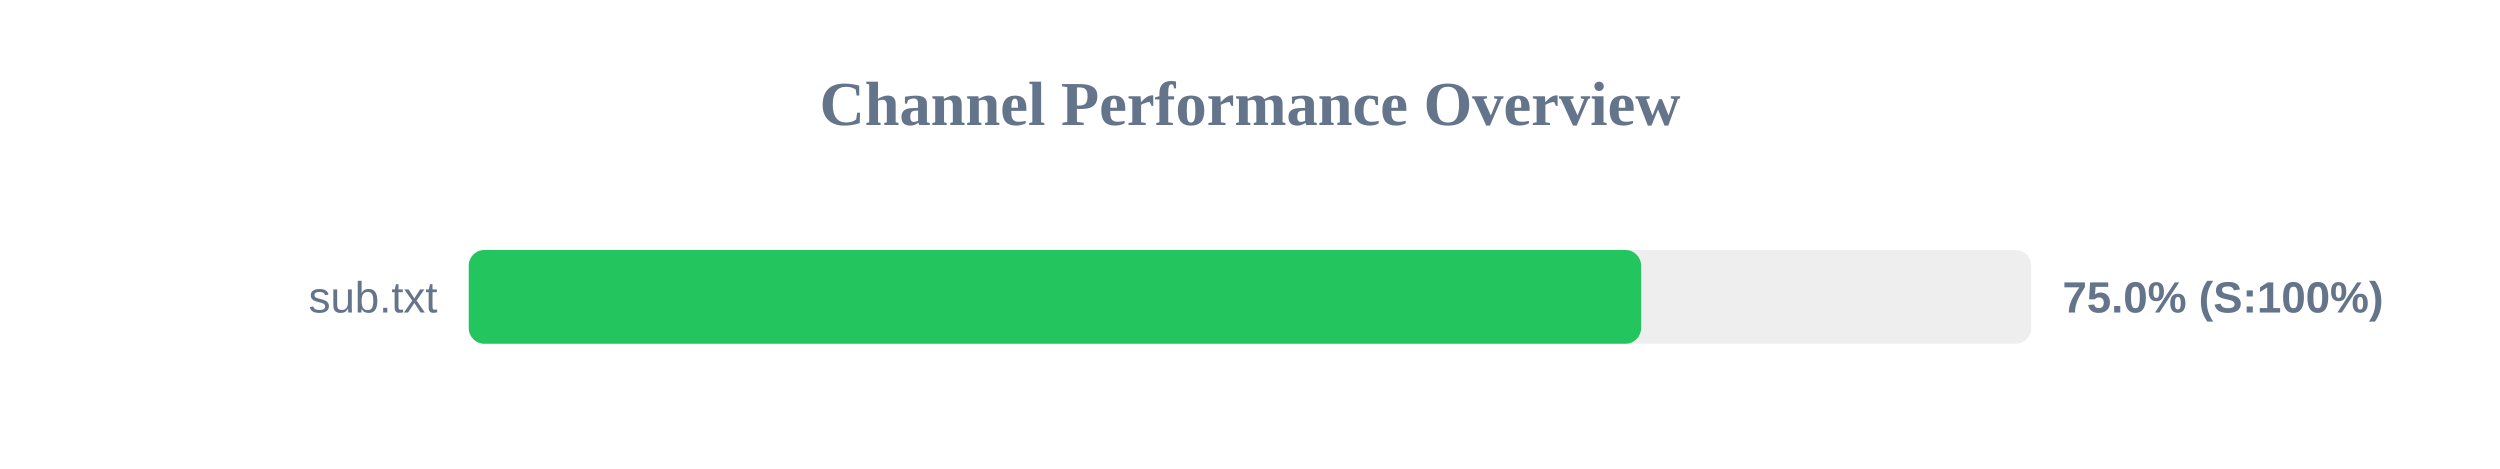
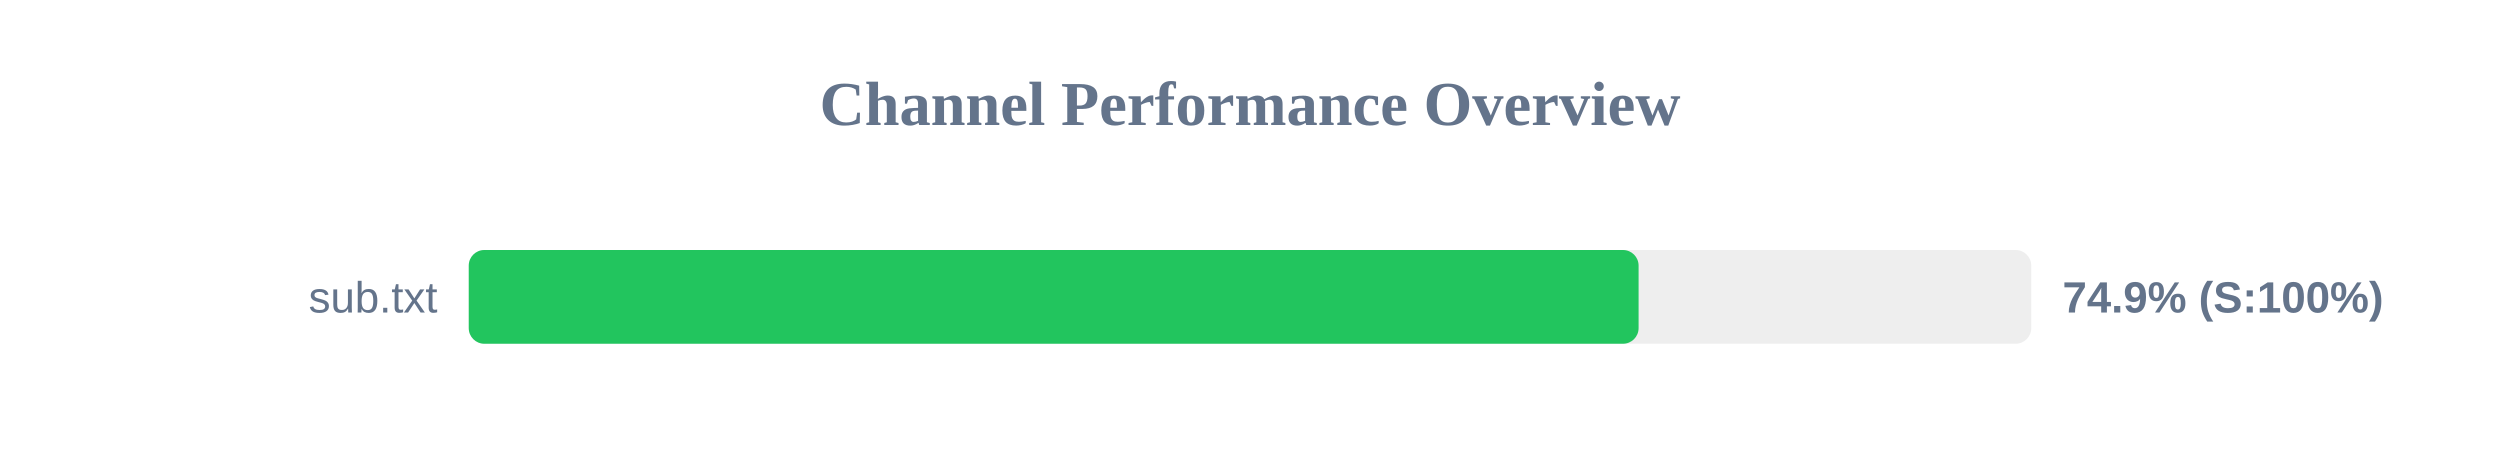
<svg xmlns="http://www.w3.org/2000/svg" width="800" height="150" version="1.1">
  <style>
        .row { font: 14px Arial; fill: #64748b; }
        .score { font: bold 14px Arial; fill: #64748b; }
    </style>
  <text x="400" y="40" text-anchor="middle" font-size="20px" font-weight="bold" fill="#64748b">Channel Performance Overview</text>
  <rect x="150" y="80" width="500" height="30" fill="#eee" rx="5" />
-   <rect x="150" y="80" width="375.15" height="30" fill="#22c55e" rx="5" />
+   <rect x="150" y="80" width="374.35" height="30" fill="#22c55e" rx="5" />
  <text x="140" y="100" text-anchor="end" class="row">sub.txt</text>
-   <text x="660" y="100" text-anchor="start" class="score">75.0% (S:100%)</text>
+   <text x="660" y="100" text-anchor="start" class="score">74.9% (S:100%)</text>
</svg>
